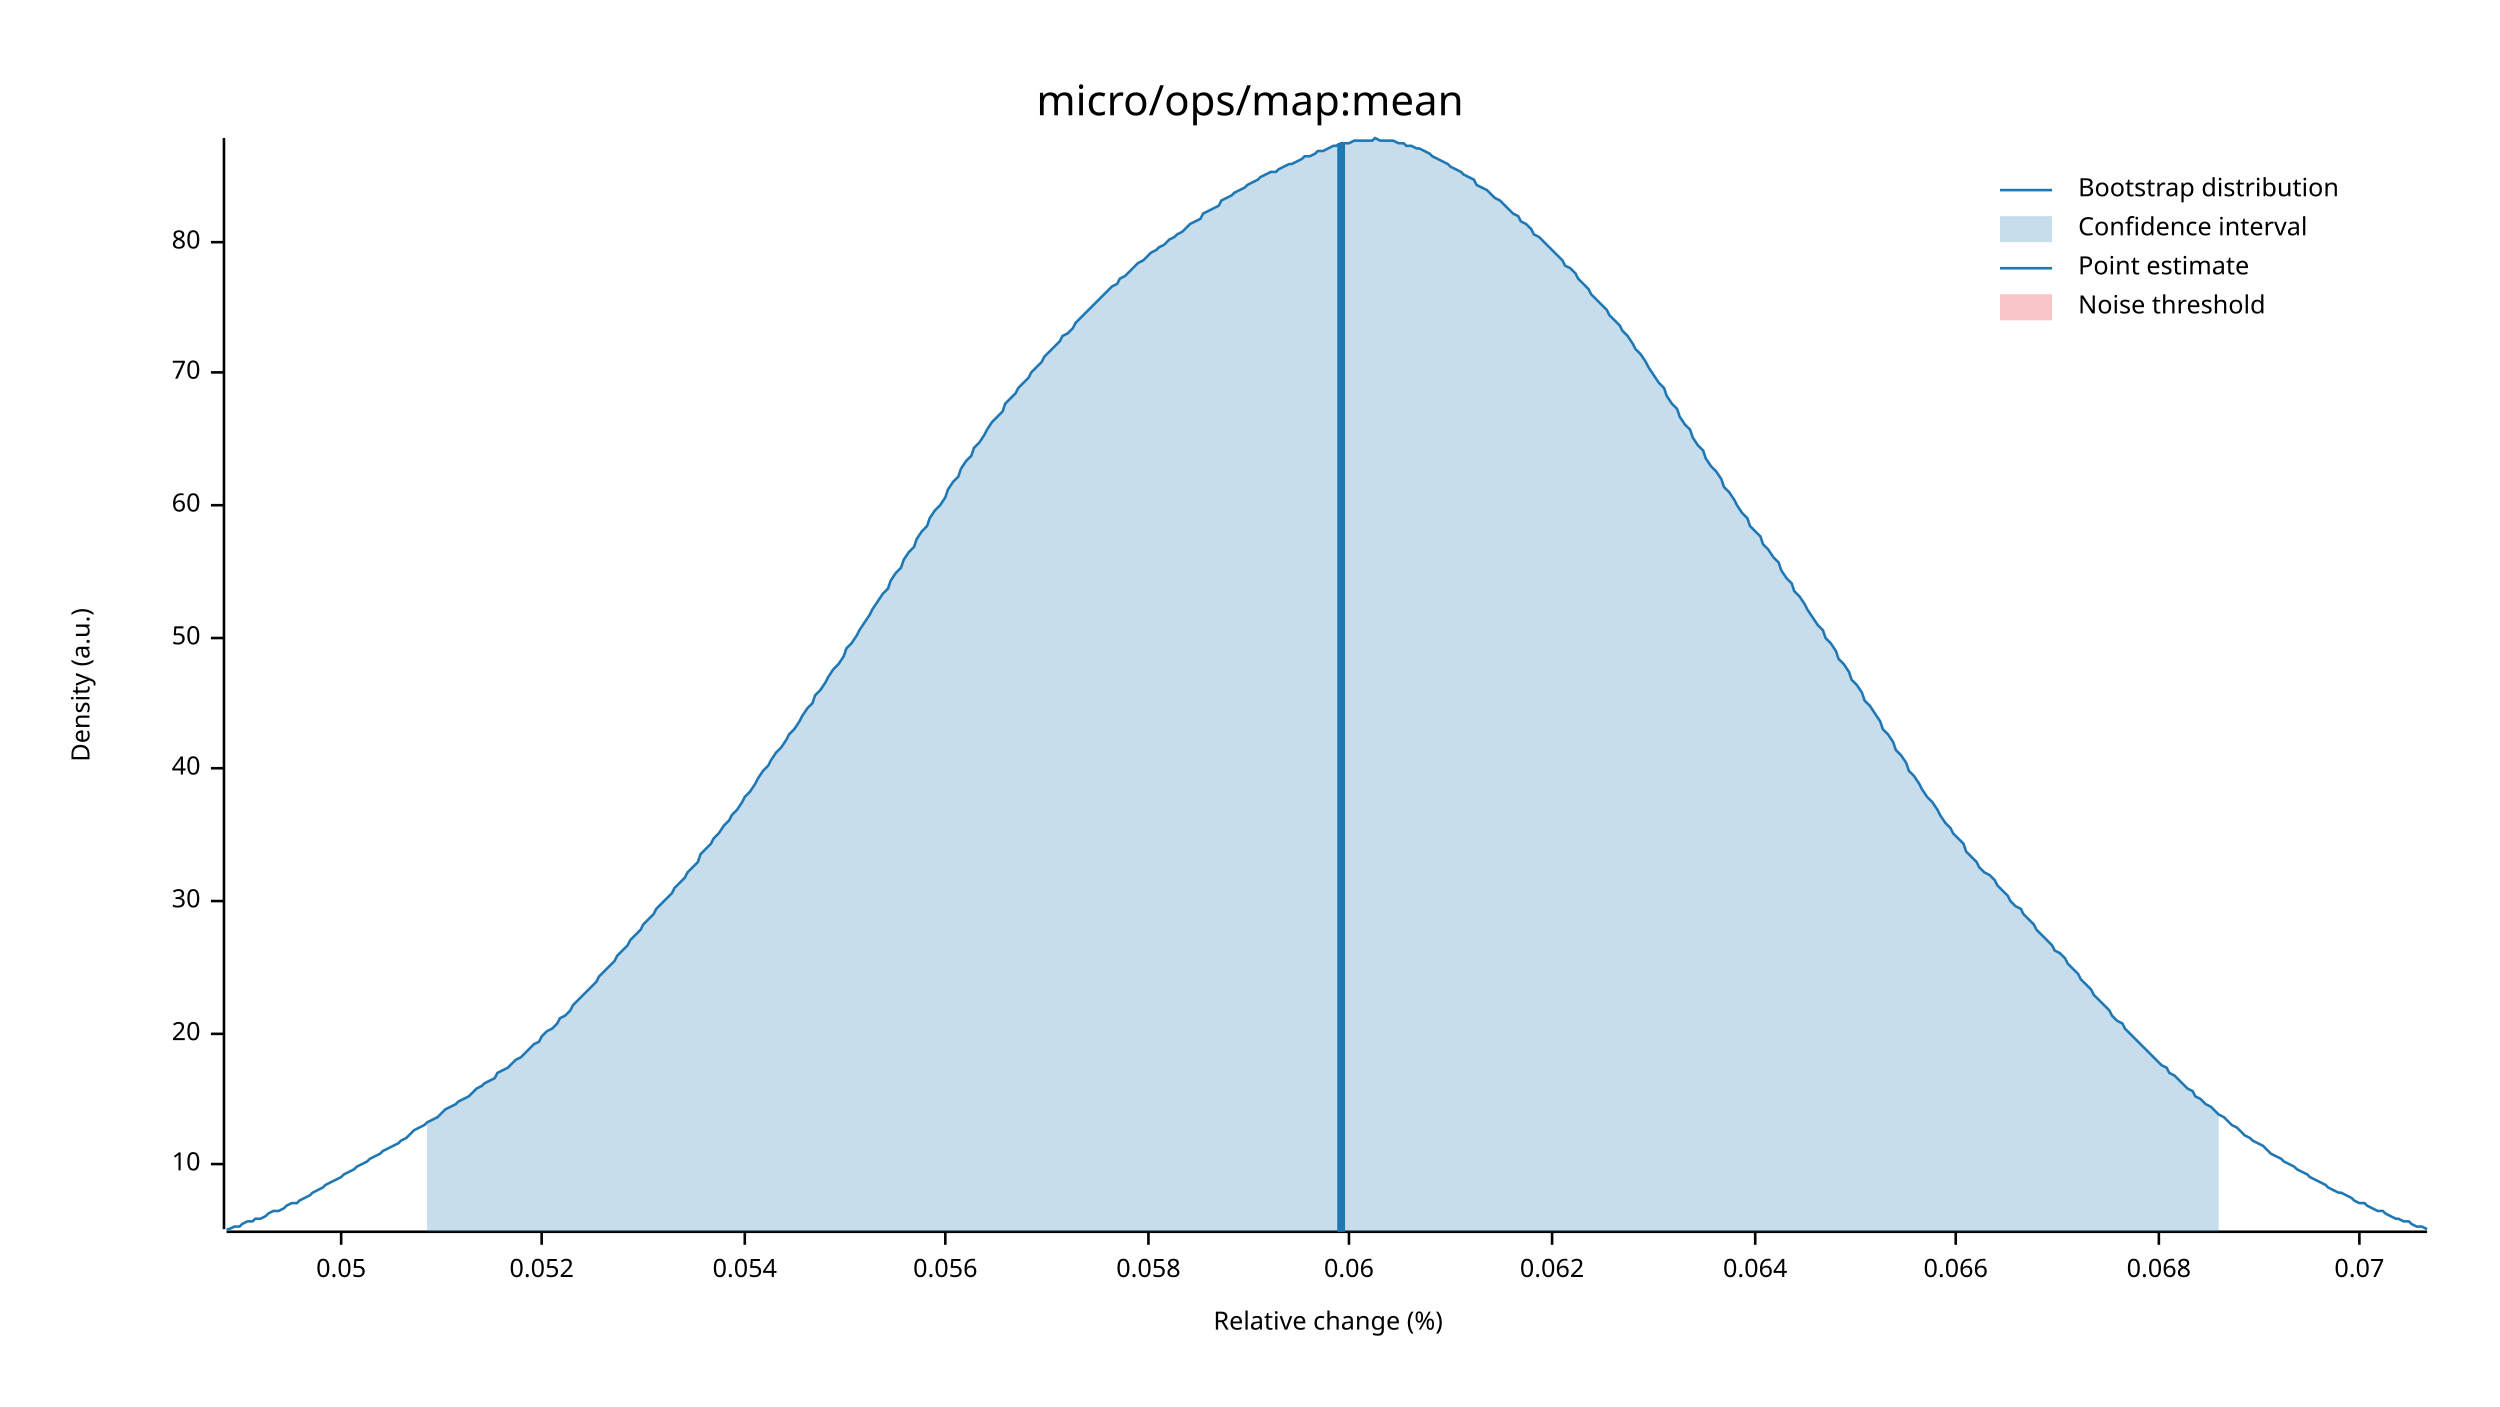
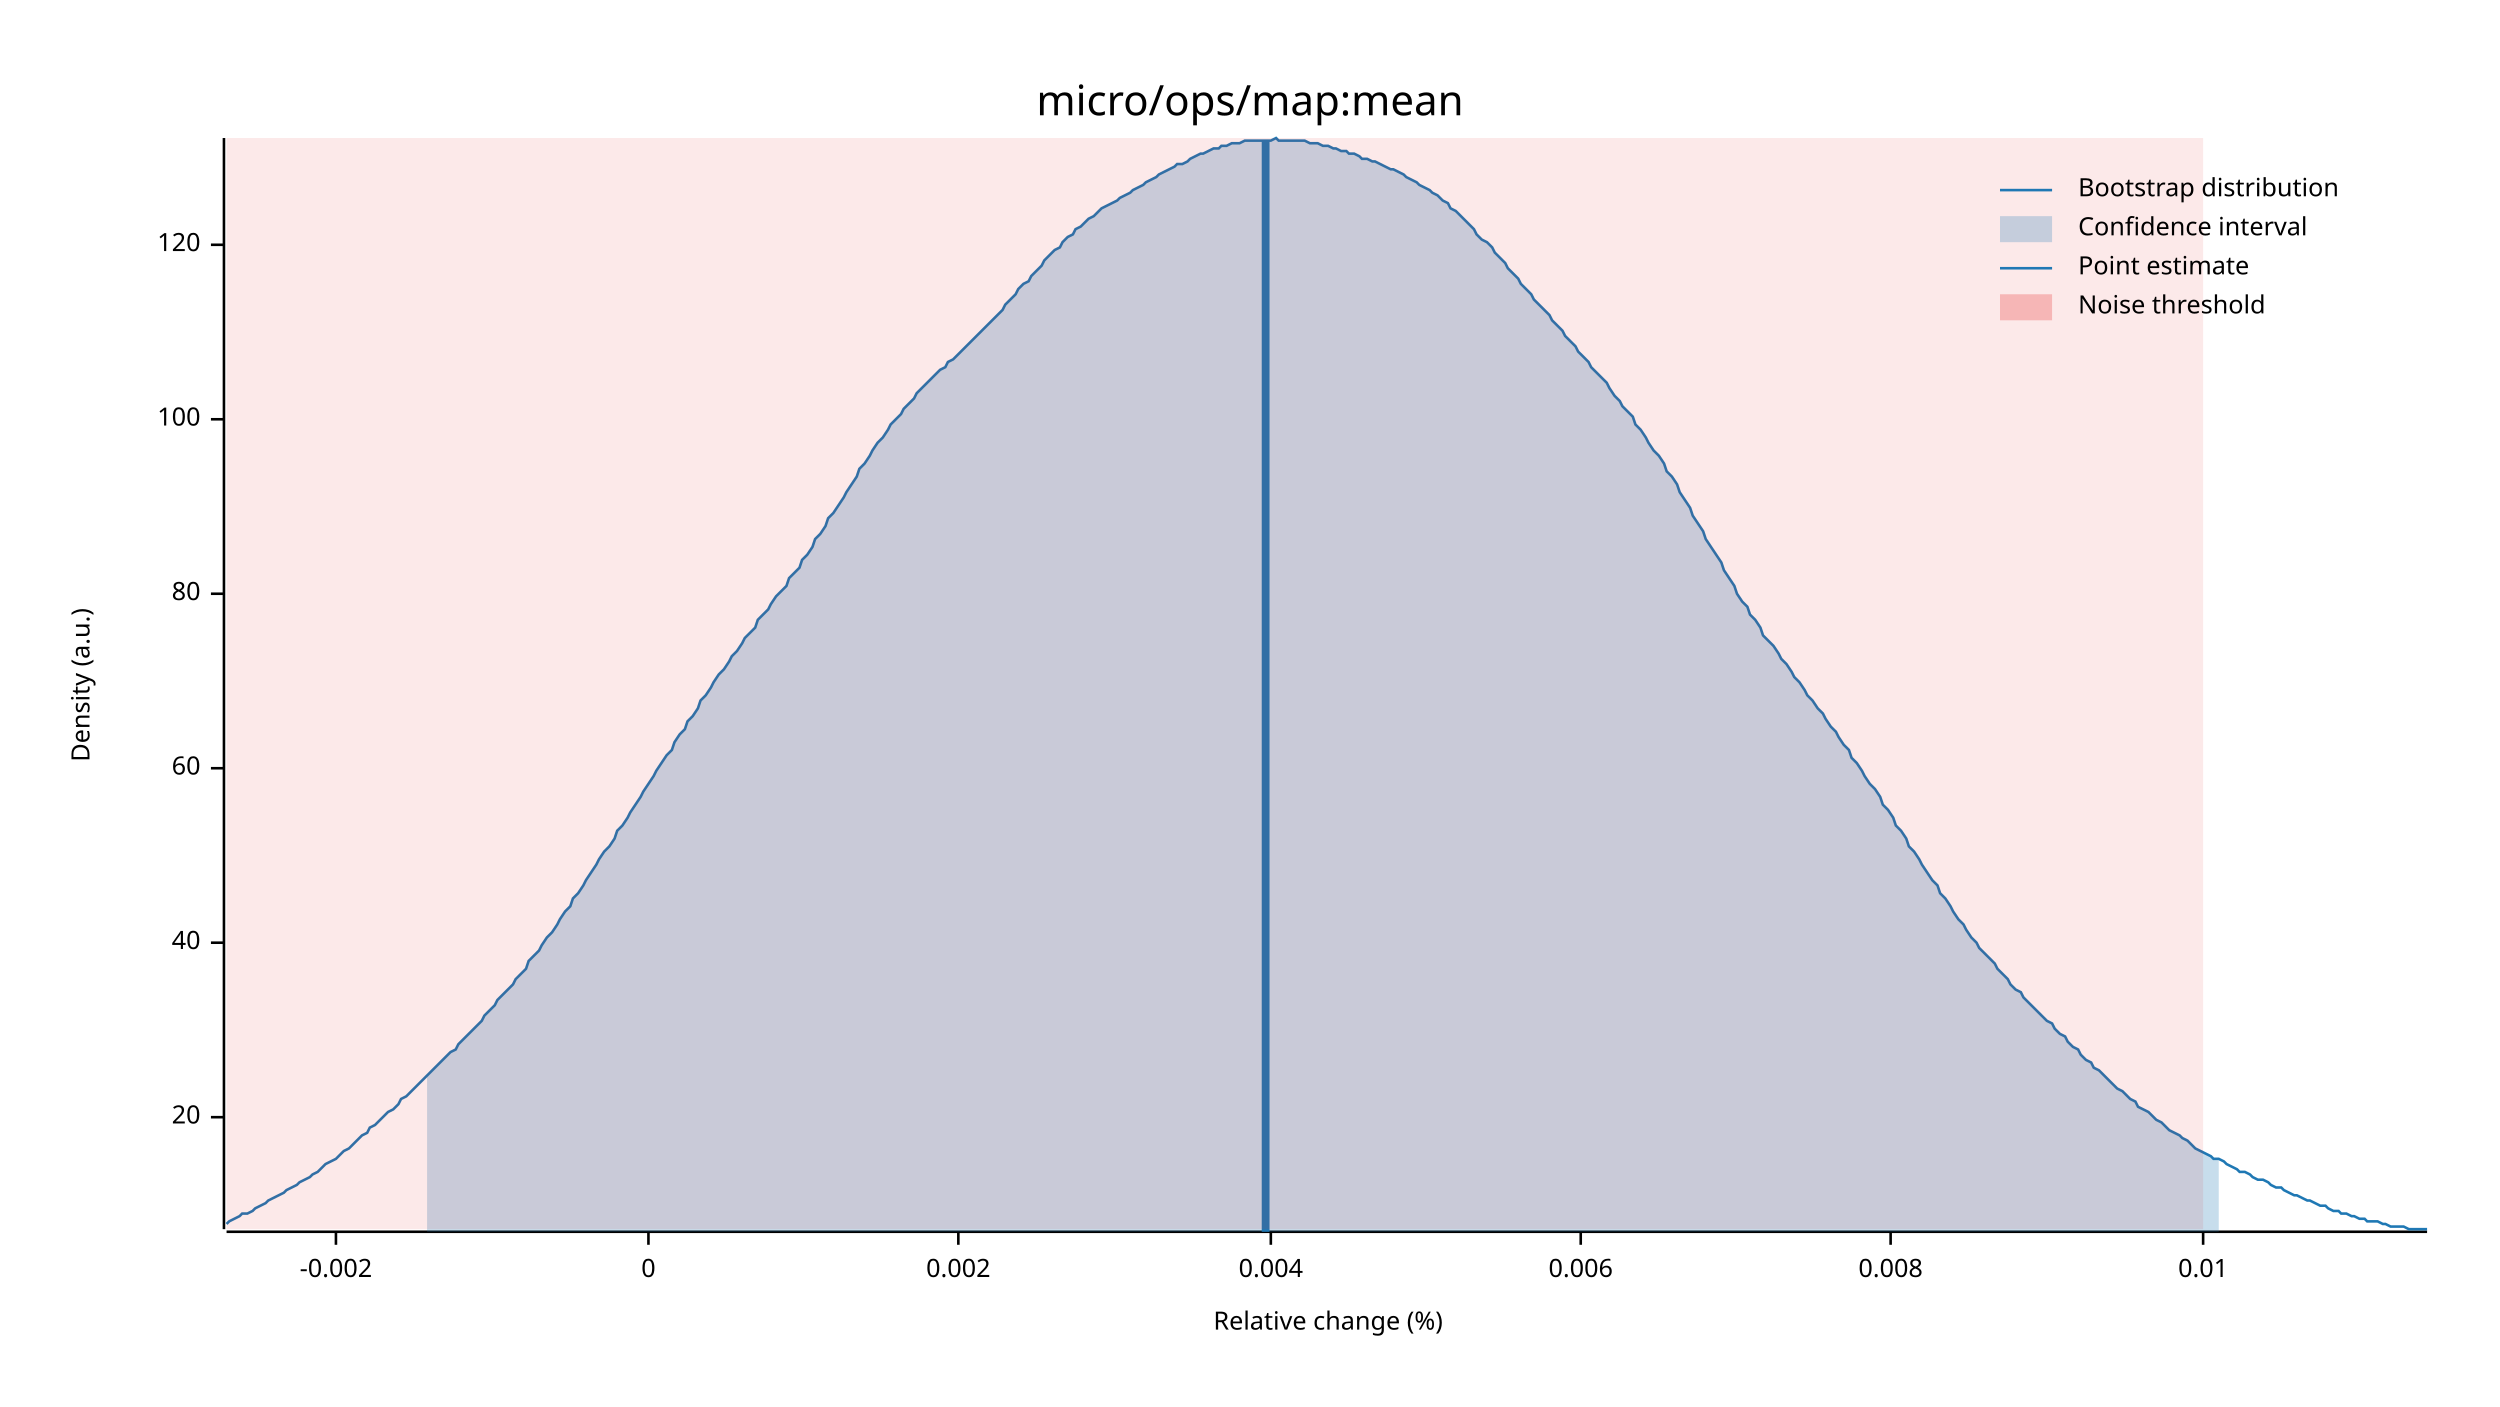
<svg xmlns="http://www.w3.org/2000/svg" width="960" height="540" viewBox="0 0 960 540">
  <text x="480" y="32" dy="0.76em" text-anchor="middle" font-family="sans-serif" font-size="16.129" opacity="1" fill="#000000">
micro/ops/map:mean
</text>
  <text x="27" y="263" dy="0.76em" text-anchor="middle" font-family="sans-serif" font-size="9.677" opacity="1" fill="#000000" transform="rotate(270, 27, 263)">
Density (a.u.)
</text>
  <text x="510" y="513" dy="-0.5ex" text-anchor="middle" font-family="sans-serif" font-size="9.677" opacity="1" fill="#000000">
Relative change (%)
</text>
  <polyline fill="none" opacity="1" stroke="#000000" stroke-width="1" points="86,53 86,472 " />
-   <text x="77" y="447" dy="0.5ex" text-anchor="end" font-family="sans-serif" font-size="9.677" opacity="1" fill="#000000">
- 10
- </text>
-   <polyline fill="none" opacity="1" stroke="#000000" stroke-width="1" points="81,447 86,447 " />
-   <text x="77" y="397" dy="0.5ex" text-anchor="end" font-family="sans-serif" font-size="9.677" opacity="1" fill="#000000">
+   <text x="77" y="429" dy="0.5ex" text-anchor="end" font-family="sans-serif" font-size="9.677" opacity="1" fill="#000000">
20
</text>
-   <polyline fill="none" opacity="1" stroke="#000000" stroke-width="1" points="81,397 86,397 " />
-   <text x="77" y="346" dy="0.5ex" text-anchor="end" font-family="sans-serif" font-size="9.677" opacity="1" fill="#000000">
- 30
- </text>
-   <polyline fill="none" opacity="1" stroke="#000000" stroke-width="1" points="81,346 86,346 " />
-   <text x="77" y="295" dy="0.5ex" text-anchor="end" font-family="sans-serif" font-size="9.677" opacity="1" fill="#000000">
+   <polyline fill="none" opacity="1" stroke="#000000" stroke-width="1" points="81,429 86,429 " />
+   <text x="77" y="362" dy="0.5ex" text-anchor="end" font-family="sans-serif" font-size="9.677" opacity="1" fill="#000000">
40
</text>
-   <polyline fill="none" opacity="1" stroke="#000000" stroke-width="1" points="81,295 86,295 " />
-   <text x="77" y="245" dy="0.5ex" text-anchor="end" font-family="sans-serif" font-size="9.677" opacity="1" fill="#000000">
- 50
- </text>
-   <polyline fill="none" opacity="1" stroke="#000000" stroke-width="1" points="81,245 86,245 " />
-   <text x="77" y="194" dy="0.5ex" text-anchor="end" font-family="sans-serif" font-size="9.677" opacity="1" fill="#000000">
+   <polyline fill="none" opacity="1" stroke="#000000" stroke-width="1" points="81,362 86,362 " />
+   <text x="77" y="295" dy="0.5ex" text-anchor="end" font-family="sans-serif" font-size="9.677" opacity="1" fill="#000000">
60
</text>
-   <polyline fill="none" opacity="1" stroke="#000000" stroke-width="1" points="81,194 86,194 " />
-   <text x="77" y="143" dy="0.5ex" text-anchor="end" font-family="sans-serif" font-size="9.677" opacity="1" fill="#000000">
- 70
- </text>
-   <polyline fill="none" opacity="1" stroke="#000000" stroke-width="1" points="81,143 86,143 " />
-   <text x="77" y="93" dy="0.5ex" text-anchor="end" font-family="sans-serif" font-size="9.677" opacity="1" fill="#000000">
+   <polyline fill="none" opacity="1" stroke="#000000" stroke-width="1" points="81,295 86,295 " />
+   <text x="77" y="228" dy="0.5ex" text-anchor="end" font-family="sans-serif" font-size="9.677" opacity="1" fill="#000000">
80
</text>
-   <polyline fill="none" opacity="1" stroke="#000000" stroke-width="1" points="81,93 86,93 " />
+   <polyline fill="none" opacity="1" stroke="#000000" stroke-width="1" points="81,228 86,228 " />
+   <text x="77" y="161" dy="0.5ex" text-anchor="end" font-family="sans-serif" font-size="9.677" opacity="1" fill="#000000">
+ 100
+ </text>
+   <polyline fill="none" opacity="1" stroke="#000000" stroke-width="1" points="81,161 86,161 " />
+   <text x="77" y="94" dy="0.5ex" text-anchor="end" font-family="sans-serif" font-size="9.677" opacity="1" fill="#000000">
+ 120
+ </text>
+   <polyline fill="none" opacity="1" stroke="#000000" stroke-width="1" points="81,94 86,94 " />
  <polyline fill="none" opacity="1" stroke="#000000" stroke-width="1" points="87,473 932,473 " />
-   <text x="131" y="483" dy="0.76em" text-anchor="middle" font-family="sans-serif" font-size="9.677" opacity="1" fill="#000000">
- 0.05
+   <text x="129" y="483" dy="0.76em" text-anchor="middle" font-family="sans-serif" font-size="9.677" opacity="1" fill="#000000">
+ -0.002
</text>
-   <polyline fill="none" opacity="1" stroke="#000000" stroke-width="1" points="131,473 131,478 " />
-   <text x="208" y="483" dy="0.76em" text-anchor="middle" font-family="sans-serif" font-size="9.677" opacity="1" fill="#000000">
- 0.052
+   <polyline fill="none" opacity="1" stroke="#000000" stroke-width="1" points="129,473 129,478 " />
+   <text x="249" y="483" dy="0.76em" text-anchor="middle" font-family="sans-serif" font-size="9.677" opacity="1" fill="#000000">
+ 0
</text>
-   <polyline fill="none" opacity="1" stroke="#000000" stroke-width="1" points="208,473 208,478 " />
-   <text x="286" y="483" dy="0.76em" text-anchor="middle" font-family="sans-serif" font-size="9.677" opacity="1" fill="#000000">
- 0.054
+   <polyline fill="none" opacity="1" stroke="#000000" stroke-width="1" points="249,473 249,478 " />
+   <text x="368" y="483" dy="0.76em" text-anchor="middle" font-family="sans-serif" font-size="9.677" opacity="1" fill="#000000">
+ 0.002
</text>
-   <polyline fill="none" opacity="1" stroke="#000000" stroke-width="1" points="286,473 286,478 " />
-   <text x="363" y="483" dy="0.76em" text-anchor="middle" font-family="sans-serif" font-size="9.677" opacity="1" fill="#000000">
- 0.056
+   <polyline fill="none" opacity="1" stroke="#000000" stroke-width="1" points="368,473 368,478 " />
+   <text x="488" y="483" dy="0.76em" text-anchor="middle" font-family="sans-serif" font-size="9.677" opacity="1" fill="#000000">
+ 0.004
</text>
-   <polyline fill="none" opacity="1" stroke="#000000" stroke-width="1" points="363,473 363,478 " />
-   <text x="441" y="483" dy="0.76em" text-anchor="middle" font-family="sans-serif" font-size="9.677" opacity="1" fill="#000000">
- 0.058
+   <polyline fill="none" opacity="1" stroke="#000000" stroke-width="1" points="488,473 488,478 " />
+   <text x="607" y="483" dy="0.76em" text-anchor="middle" font-family="sans-serif" font-size="9.677" opacity="1" fill="#000000">
+ 0.006
</text>
-   <polyline fill="none" opacity="1" stroke="#000000" stroke-width="1" points="441,473 441,478 " />
-   <text x="518" y="483" dy="0.76em" text-anchor="middle" font-family="sans-serif" font-size="9.677" opacity="1" fill="#000000">
- 0.06
+   <polyline fill="none" opacity="1" stroke="#000000" stroke-width="1" points="607,473 607,478 " />
+   <text x="726" y="483" dy="0.76em" text-anchor="middle" font-family="sans-serif" font-size="9.677" opacity="1" fill="#000000">
+ 0.008
</text>
-   <polyline fill="none" opacity="1" stroke="#000000" stroke-width="1" points="518,473 518,478 " />
-   <text x="596" y="483" dy="0.76em" text-anchor="middle" font-family="sans-serif" font-size="9.677" opacity="1" fill="#000000">
- 0.062
+   <polyline fill="none" opacity="1" stroke="#000000" stroke-width="1" points="726,473 726,478 " />
+   <text x="846" y="483" dy="0.76em" text-anchor="middle" font-family="sans-serif" font-size="9.677" opacity="1" fill="#000000">
+ 0.01
</text>
-   <polyline fill="none" opacity="1" stroke="#000000" stroke-width="1" points="596,473 596,478 " />
-   <text x="674" y="483" dy="0.76em" text-anchor="middle" font-family="sans-serif" font-size="9.677" opacity="1" fill="#000000">
- 0.064
- </text>
-   <polyline fill="none" opacity="1" stroke="#000000" stroke-width="1" points="674,473 674,478 " />
-   <text x="751" y="483" dy="0.76em" text-anchor="middle" font-family="sans-serif" font-size="9.677" opacity="1" fill="#000000">
- 0.066
- </text>
-   <polyline fill="none" opacity="1" stroke="#000000" stroke-width="1" points="751,473 751,478 " />
-   <text x="829" y="483" dy="0.76em" text-anchor="middle" font-family="sans-serif" font-size="9.677" opacity="1" fill="#000000">
- 0.068
- </text>
-   <polyline fill="none" opacity="1" stroke="#000000" stroke-width="1" points="829,473 829,478 " />
-   <text x="906" y="483" dy="0.76em" text-anchor="middle" font-family="sans-serif" font-size="9.677" opacity="1" fill="#000000">
- 0.07
- </text>
-   <polyline fill="none" opacity="1" stroke="#000000" stroke-width="1" points="906,473 906,478 " />
-   <polyline fill="none" opacity="1" stroke="#1F78B4" stroke-width="1" points="87,472 88,472 90,471 92,471 93,470 95,469 97,469 98,468 100,468 102,467 103,466 105,465 107,465 109,464 110,463 112,462 114,462 115,461 117,460 119,459 120,458 122,457 124,456 125,455 127,454 129,453 131,452 132,451 134,450 136,449 137,448 139,447 141,446 142,445 144,444 146,443 147,442 149,441 151,440 153,439 154,438 156,437 158,435 159,434 161,433 163,432 164,431 166,430 168,429 169,428 171,426 173,425 175,424 176,423 178,422 180,421 181,420 183,418 185,417 186,416 188,415 190,414 191,412 193,411 195,410 197,408 198,407 200,406 202,404 203,403 205,401 207,400 208,398 210,396 212,395 214,393 215,391 217,390 219,388 220,386 222,384 224,382 225,381 227,379 229,377 230,375 232,373 234,371 236,369 237,367 239,365 241,363 242,361 244,359 246,357 247,355 249,353 251,351 252,349 254,347 256,345 258,343 259,341 261,339 263,337 264,335 266,333 268,331 269,328 271,326 273,324 274,322 276,320 278,317 280,315 281,313 283,311 285,308 286,306 288,304 290,301 291,299 293,296 295,294 296,292 298,289 300,287 302,284 303,282 305,280 307,277 308,275 310,272 312,270 313,267 315,265 317,262 318,260 320,257 322,255 324,252 325,249 327,247 329,244 330,242 332,239 334,236 335,234 337,231 339,228 341,226 342,223 344,220 346,218 347,215 349,212 351,210 352,207 354,204 356,202 357,199 359,196 361,194 363,191 364,188 366,185 368,183 369,180 371,177 373,175 374,172 376,170 378,167 379,165 381,162 383,160 385,158 386,155 388,153 390,151 391,149 393,147 395,145 396,143 398,141 400,139 401,137 403,135 405,133 407,131 408,129 410,128 412,126 413,124 415,122 417,120 418,119 420,117 422,115 423,114 425,112 427,110 429,109 430,107 432,106 434,104 435,103 437,101 439,100 440,99 442,97 444,96 445,95 447,94 449,92 451,91 452,90 454,89 456,87 457,86 459,85 461,84 462,82 464,81 466,80 468,79 469,77 471,76 473,75 474,74 476,73 478,72 479,71 481,70 483,69 484,68 486,67 488,66 490,66 491,65 493,64 495,63 496,63 498,62 500,61 501,60 503,60 505,59 506,58 508,58 510,57 512,56 513,56 515,55 517,55 518,55 520,54 522,54 523,54 525,54 527,54 528,53 530,54 532,54 534,54 535,54 537,55 539,55 540,56 542,56 544,57 545,57 547,58 549,59 550,60 552,61 554,62 556,63 557,64 559,65 561,66 562,67 564,68 566,69 567,71 569,72 571,73 573,75 574,76 576,77 578,79 579,80 581,82 583,83 584,85 586,86 588,88 589,90 591,91 593,93 595,95 596,96 598,98 600,100 601,102 603,103 605,105 606,107 608,109 610,111 611,113 613,115 615,117 617,119 618,121 620,123 622,125 623,127 625,129 627,132 628,134 630,136 632,139 633,141 635,144 637,147 639,149 640,152 642,155 644,157 645,160 647,163 649,165 650,168 652,171 654,173 655,176 657,179 659,181 661,184 662,187 664,189 666,192 667,194 669,197 671,199 672,202 674,204 676,206 677,209 679,211 681,214 683,216 684,219 686,222 688,224 689,227 691,229 693,232 694,234 696,237 698,240 700,242 701,245 703,247 705,250 706,253 708,255 710,258 711,261 713,263 715,266 716,269 718,271 720,274 722,277 723,280 725,282 727,285 728,288 730,290 732,293 733,296 735,298 737,301 738,303 740,306 742,308 744,311 745,313 747,316 749,318 750,320 752,322 754,324 755,327 757,329 759,331 760,333 762,335 764,336 766,338 767,340 769,342 771,344 772,346 774,348 776,349 777,351 779,353 781,355 782,357 784,359 786,361 788,363 789,365 791,366 793,368 794,370 796,372 798,374 799,376 801,378 803,380 804,382 806,384 808,386 810,388 811,390 813,392 815,393 816,395 818,397 820,399 821,400 823,402 825,404 827,406 828,407 830,409 832,410 833,412 835,413 837,415 838,416 840,418 842,419 843,421 845,422 847,424 849,425 850,426 852,428 854,429 855,430 857,432 859,433 860,434 862,436 864,437 865,438 867,439 869,440 871,442 872,443 874,444 876,445 877,446 879,447 881,448 882,449 884,450 886,451 887,452 889,453 891,454 893,455 894,456 896,457 898,458 899,458 901,459 903,460 904,461 906,462 908,462 909,463 911,464 913,465 915,465 916,466 918,467 920,468 921,468 923,469 925,469 926,470 928,471 930,471 932,472 " />
-   <polygon opacity="0.25" fill="#1F78B4" points="164,431 166,430 168,429 169,428 171,426 173,425 175,424 176,423 178,422 180,421 181,420 183,418 185,417 186,416 188,415 190,414 191,412 193,411 195,410 197,408 198,407 200,406 202,404 203,403 205,401 207,400 208,398 210,396 212,395 214,393 215,391 217,390 219,388 220,386 222,384 224,382 225,381 227,379 229,377 230,375 232,373 234,371 236,369 237,367 239,365 241,363 242,361 244,359 246,357 247,355 249,353 251,351 252,349 254,347 256,345 258,343 259,341 261,339 263,337 264,335 266,333 268,331 269,328 271,326 273,324 274,322 276,320 278,317 280,315 281,313 283,311 285,308 286,306 288,304 290,301 291,299 293,296 295,294 296,292 298,289 300,287 302,284 303,282 305,280 307,277 308,275 310,272 312,270 313,267 315,265 317,262 318,260 320,257 322,255 324,252 325,249 327,247 329,244 330,242 332,239 334,236 335,234 337,231 339,228 341,226 342,223 344,220 346,218 347,215 349,212 351,210 352,207 354,204 356,202 357,199 359,196 361,194 363,191 364,188 366,185 368,183 369,180 371,177 373,175 374,172 376,170 378,167 379,165 381,162 383,160 385,158 386,155 388,153 390,151 391,149 393,147 395,145 396,143 398,141 400,139 401,137 403,135 405,133 407,131 408,129 410,128 412,126 413,124 415,122 417,120 418,119 420,117 422,115 423,114 425,112 427,110 429,109 430,107 432,106 434,104 435,103 437,101 439,100 440,99 442,97 444,96 445,95 447,94 449,92 451,91 452,90 454,89 456,87 457,86 459,85 461,84 462,82 464,81 466,80 468,79 469,77 471,76 473,75 474,74 476,73 478,72 479,71 481,70 483,69 484,68 486,67 488,66 490,66 491,65 493,64 495,63 496,63 498,62 500,61 501,60 503,60 505,59 506,58 508,58 510,57 512,56 513,56 515,55 517,55 518,55 520,54 522,54 523,54 525,54 527,54 528,53 530,54 532,54 534,54 535,54 537,55 539,55 540,56 542,56 544,57 545,57 547,58 549,59 550,60 552,61 554,62 556,63 557,64 559,65 561,66 562,67 564,68 566,69 567,71 569,72 571,73 573,75 574,76 576,77 578,79 579,80 581,82 583,83 584,85 586,86 588,88 589,90 591,91 593,93 595,95 596,96 598,98 600,100 601,102 603,103 605,105 606,107 608,109 610,111 611,113 613,115 615,117 617,119 618,121 620,123 622,125 623,127 625,129 627,132 628,134 630,136 632,139 633,141 635,144 637,147 639,149 640,152 642,155 644,157 645,160 647,163 649,165 650,168 652,171 654,173 655,176 657,179 659,181 661,184 662,187 664,189 666,192 667,194 669,197 671,199 672,202 674,204 676,206 677,209 679,211 681,214 683,216 684,219 686,222 688,224 689,227 691,229 693,232 694,234 696,237 698,240 700,242 701,245 703,247 705,250 706,253 708,255 710,258 711,261 713,263 715,266 716,269 718,271 720,274 722,277 723,280 725,282 727,285 728,288 730,290 732,293 733,296 735,298 737,301 738,303 740,306 742,308 744,311 745,313 747,316 749,318 750,320 752,322 754,324 755,327 757,329 759,331 760,333 762,335 764,336 766,338 767,340 769,342 771,344 772,346 774,348 776,349 777,351 779,353 781,355 782,357 784,359 786,361 788,363 789,365 791,366 793,368 794,370 796,372 798,374 799,376 801,378 803,380 804,382 806,384 808,386 810,388 811,390 813,392 815,393 816,395 818,397 820,399 821,400 823,402 825,404 827,406 828,407 830,409 832,410 833,412 835,413 837,415 838,416 840,418 842,419 843,421 845,422 847,424 849,425 850,426 852,428 852,473 164,473 " />
-   <polyline fill="none" opacity="1" stroke="#1F78B4" stroke-width="3" points="515,473 515,55 " />
-   <rect x="509" y="53" width="0" height="419" opacity="0.1" fill="#E31A1C" stroke="none" />
+   <polyline fill="none" opacity="1" stroke="#000000" stroke-width="1" points="846,473 846,478 " />
+   <polyline fill="none" opacity="1" stroke="#1F78B4" stroke-width="1" points="87,470 88,469 90,468 92,467 93,466 95,466 97,465 98,464 100,463 102,462 103,461 105,460 107,459 109,458 110,457 112,456 114,455 115,454 117,453 119,452 120,451 122,450 124,448 125,447 127,446 129,445 131,443 132,442 134,441 136,439 137,438 139,436 141,435 142,433 144,432 146,430 147,429 149,427 151,426 153,424 154,422 156,421 158,419 159,418 161,416 163,414 164,413 166,411 168,409 169,408 171,406 173,404 175,403 176,401 178,399 180,397 181,396 183,394 185,392 186,390 188,388 190,386 191,384 193,382 195,380 197,378 198,376 200,374 202,372 203,369 205,367 207,365 208,363 210,360 212,358 214,355 215,353 217,350 219,348 220,345 222,343 224,340 225,338 227,335 229,332 230,330 232,327 234,325 236,322 237,319 239,317 241,314 242,312 244,309 246,306 247,304 249,301 251,298 252,296 254,293 256,290 258,288 259,285 261,282 263,280 264,277 266,275 268,272 269,269 271,267 273,264 274,262 276,259 278,257 280,254 281,252 283,250 285,247 286,245 288,243 290,241 291,238 293,236 295,234 296,232 298,229 300,227 302,225 303,222 305,220 307,218 308,215 310,213 312,210 313,207 315,205 317,202 318,199 320,197 322,194 324,191 325,189 327,186 329,183 330,180 332,178 334,175 335,173 337,170 339,168 341,165 342,163 344,161 346,159 347,157 349,155 351,153 352,151 354,149 356,147 357,146 359,144 361,142 363,141 364,139 366,138 368,136 369,135 371,133 373,131 374,130 376,128 378,126 379,125 381,123 383,121 385,119 386,117 388,115 390,113 391,111 393,109 395,108 396,106 398,104 400,102 401,100 403,98 405,96 407,95 408,93 410,91 412,90 413,88 415,87 417,85 418,84 420,83 422,81 423,80 425,79 427,78 429,77 430,76 432,75 434,74 435,73 437,72 439,71 440,70 442,69 444,68 445,67 447,66 449,65 451,64 452,63 454,63 456,62 457,61 459,60 461,59 462,59 464,58 466,57 468,57 469,56 471,56 473,55 474,55 476,55 478,54 479,54 481,54 483,54 484,54 486,54 488,54 490,53 491,54 493,54 495,54 496,54 498,54 500,54 501,54 503,55 505,55 506,55 508,56 510,56 512,57 513,57 515,58 517,58 518,59 520,59 522,60 523,61 525,61 527,62 528,62 530,63 532,64 534,65 535,65 537,66 539,67 540,68 542,69 544,70 545,71 547,72 549,73 550,74 552,75 554,77 556,78 557,80 559,81 561,83 562,84 564,86 566,88 567,90 569,92 571,93 573,95 574,97 576,99 578,101 579,103 581,105 583,107 584,109 586,111 588,113 589,115 591,117 593,119 595,121 596,123 598,125 600,127 601,129 603,131 605,133 606,135 608,137 610,139 611,141 613,143 615,145 617,147 618,149 620,152 622,154 623,156 625,158 627,160 628,163 630,165 632,168 633,170 635,173 637,175 639,178 640,181 642,183 644,186 645,189 647,192 649,195 650,198 652,201 654,204 655,207 657,210 659,213 661,216 662,219 664,222 666,225 667,228 669,231 671,233 672,236 674,238 676,241 677,244 679,246 681,248 683,251 684,253 686,255 688,258 689,260 691,262 693,265 694,267 696,269 698,272 700,274 701,276 703,279 705,281 706,283 708,286 710,288 711,291 713,293 715,296 716,298 718,301 720,303 722,306 723,309 725,311 727,314 728,317 730,319 732,322 733,325 735,327 737,330 738,332 740,335 742,338 744,340 745,343 747,345 749,348 750,350 752,353 754,355 755,357 757,360 759,362 760,364 762,366 764,368 766,370 767,372 769,374 771,376 772,378 774,380 776,381 777,383 779,385 781,387 782,388 784,390 786,392 788,393 789,395 791,397 793,398 794,400 796,402 798,403 799,405 801,407 803,408 804,410 806,411 808,413 810,415 811,416 813,418 815,419 816,420 818,422 820,423 821,425 823,426 825,427 827,429 828,430 830,431 832,433 833,434 835,435 837,436 838,437 840,438 842,440 843,441 845,442 847,443 849,444 850,445 852,445 854,446 855,447 857,448 859,449 860,450 862,450 864,451 865,452 867,453 869,453 871,454 872,455 874,456 876,456 877,457 879,458 881,459 882,459 884,460 886,461 887,461 889,462 891,463 893,463 894,464 896,465 898,465 899,466 901,466 903,467 904,467 906,468 908,468 909,469 911,469 913,469 915,470 916,470 918,471 920,471 921,471 923,471 925,472 926,472 928,472 930,472 932,472 " />
+   <polygon opacity="0.25" fill="#1F78B4" points="164,413 166,411 168,409 169,408 171,406 173,404 175,403 176,401 178,399 180,397 181,396 183,394 185,392 186,390 188,388 190,386 191,384 193,382 195,380 197,378 198,376 200,374 202,372 203,369 205,367 207,365 208,363 210,360 212,358 214,355 215,353 217,350 219,348 220,345 222,343 224,340 225,338 227,335 229,332 230,330 232,327 234,325 236,322 237,319 239,317 241,314 242,312 244,309 246,306 247,304 249,301 251,298 252,296 254,293 256,290 258,288 259,285 261,282 263,280 264,277 266,275 268,272 269,269 271,267 273,264 274,262 276,259 278,257 280,254 281,252 283,250 285,247 286,245 288,243 290,241 291,238 293,236 295,234 296,232 298,229 300,227 302,225 303,222 305,220 307,218 308,215 310,213 312,210 313,207 315,205 317,202 318,199 320,197 322,194 324,191 325,189 327,186 329,183 330,180 332,178 334,175 335,173 337,170 339,168 341,165 342,163 344,161 346,159 347,157 349,155 351,153 352,151 354,149 356,147 357,146 359,144 361,142 363,141 364,139 366,138 368,136 369,135 371,133 373,131 374,130 376,128 378,126 379,125 381,123 383,121 385,119 386,117 388,115 390,113 391,111 393,109 395,108 396,106 398,104 400,102 401,100 403,98 405,96 407,95 408,93 410,91 412,90 413,88 415,87 417,85 418,84 420,83 422,81 423,80 425,79 427,78 429,77 430,76 432,75 434,74 435,73 437,72 439,71 440,70 442,69 444,68 445,67 447,66 449,65 451,64 452,63 454,63 456,62 457,61 459,60 461,59 462,59 464,58 466,57 468,57 469,56 471,56 473,55 474,55 476,55 478,54 479,54 481,54 483,54 484,54 486,54 488,54 490,53 491,54 493,54 495,54 496,54 498,54 500,54 501,54 503,55 505,55 506,55 508,56 510,56 512,57 513,57 515,58 517,58 518,59 520,59 522,60 523,61 525,61 527,62 528,62 530,63 532,64 534,65 535,65 537,66 539,67 540,68 542,69 544,70 545,71 547,72 549,73 550,74 552,75 554,77 556,78 557,80 559,81 561,83 562,84 564,86 566,88 567,90 569,92 571,93 573,95 574,97 576,99 578,101 579,103 581,105 583,107 584,109 586,111 588,113 589,115 591,117 593,119 595,121 596,123 598,125 600,127 601,129 603,131 605,133 606,135 608,137 610,139 611,141 613,143 615,145 617,147 618,149 620,152 622,154 623,156 625,158 627,160 628,163 630,165 632,168 633,170 635,173 637,175 639,178 640,181 642,183 644,186 645,189 647,192 649,195 650,198 652,201 654,204 655,207 657,210 659,213 661,216 662,219 664,222 666,225 667,228 669,231 671,233 672,236 674,238 676,241 677,244 679,246 681,248 683,251 684,253 686,255 688,258 689,260 691,262 693,265 694,267 696,269 698,272 700,274 701,276 703,279 705,281 706,283 708,286 710,288 711,291 713,293 715,296 716,298 718,301 720,303 722,306 723,309 725,311 727,314 728,317 730,319 732,322 733,325 735,327 737,330 738,332 740,335 742,338 744,340 745,343 747,345 749,348 750,350 752,353 754,355 755,357 757,360 759,362 760,364 762,366 764,368 766,370 767,372 769,374 771,376 772,378 774,380 776,381 777,383 779,385 781,387 782,388 784,390 786,392 788,393 789,395 791,397 793,398 794,400 796,402 798,403 799,405 801,407 803,408 804,410 806,411 808,413 810,415 811,416 813,418 815,419 816,420 818,422 820,423 821,425 823,426 825,427 827,429 828,430 830,431 832,433 833,434 835,435 837,436 838,437 840,438 842,440 843,441 845,442 847,443 849,444 850,445 852,445 852,473 164,473 " />
+   <polyline fill="none" opacity="1" stroke="#1F78B4" stroke-width="3" points="486,473 486,54 " />
+   <rect x="87" y="53" width="759" height="419" opacity="0.1" fill="#E31A1C" stroke="none" />
  <text x="798" y="68" dy="0.76em" text-anchor="start" font-family="sans-serif" font-size="9.677" opacity="1" fill="#000000">
Bootstrap distribution
</text>
  <text x="798" y="83" dy="0.76em" text-anchor="start" font-family="sans-serif" font-size="9.677" opacity="1" fill="#000000">
Confidence interval
</text>
  <text x="798" y="98" dy="0.76em" text-anchor="start" font-family="sans-serif" font-size="9.677" opacity="1" fill="#000000">
Point estimate
</text>
  <text x="798" y="113" dy="0.76em" text-anchor="start" font-family="sans-serif" font-size="9.677" opacity="1" fill="#000000">
Noise threshold
</text>
  <polyline fill="none" opacity="1" stroke="#1F78B4" stroke-width="1" points="768,73 788,73 " />
  <rect x="768" y="83" width="20" height="10" opacity="0.25" fill="#1F78B4" stroke="none" />
  <polyline fill="none" opacity="1" stroke="#1F78B4" stroke-width="1" points="768,103 788,103 " />
  <rect x="768" y="113" width="20" height="10" opacity="0.25" fill="#E31A1C" stroke="none" />
</svg>
